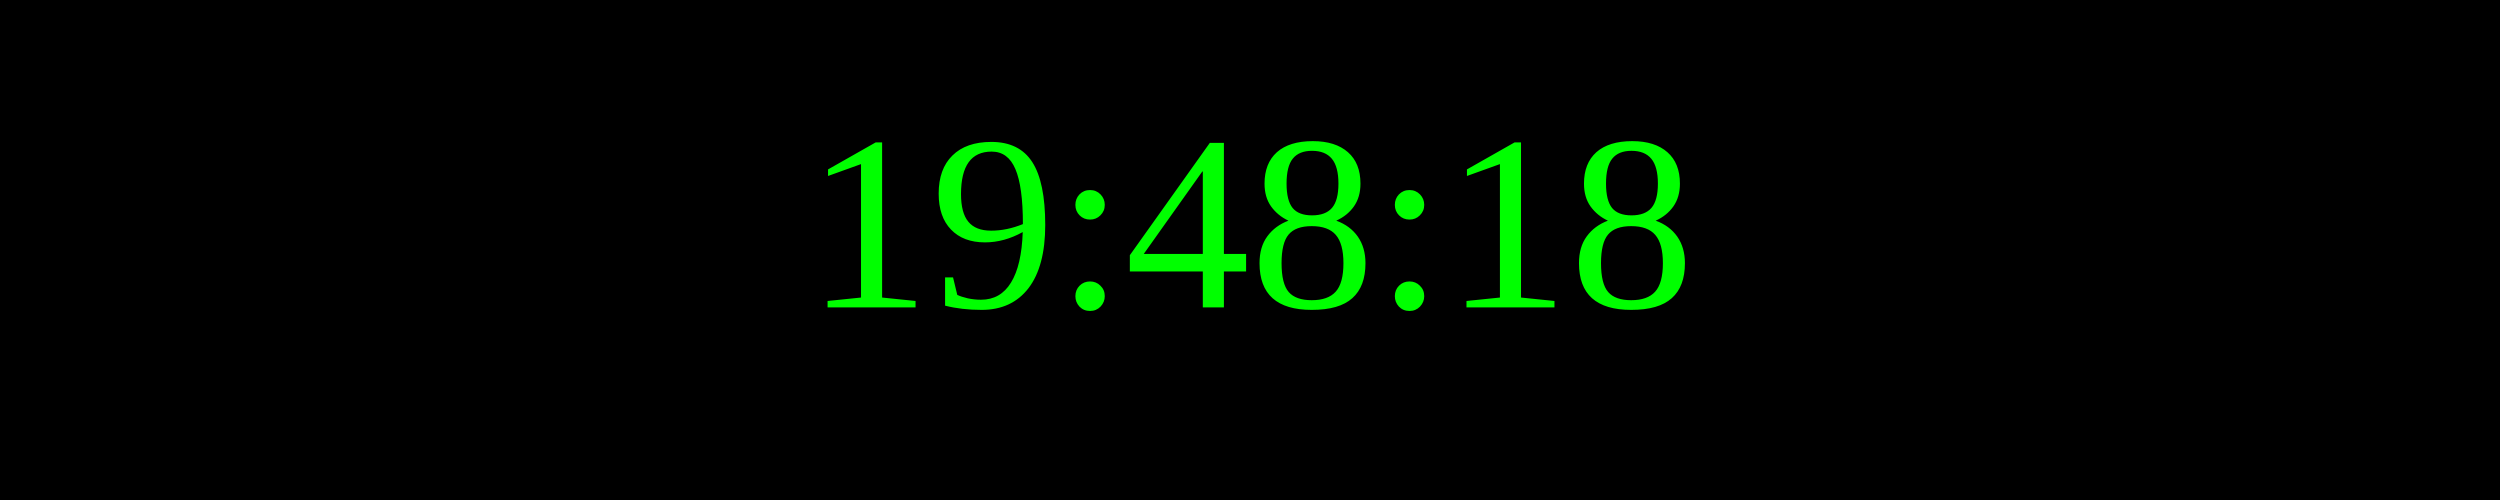
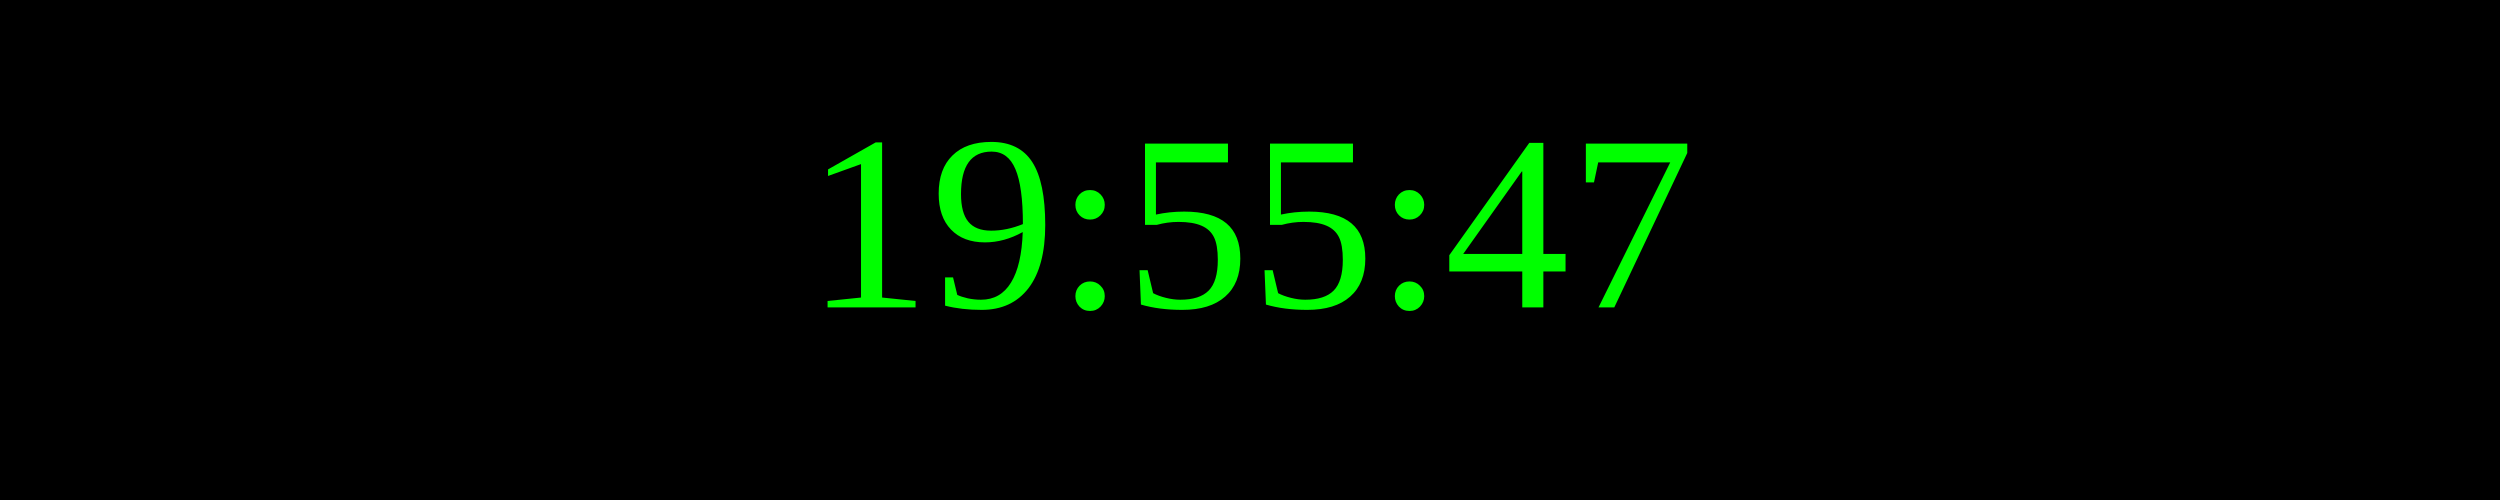
<svg xmlns="http://www.w3.org/2000/svg" width="250" height="50">
  <rect width="100%" height="100%" fill="black" />
  <text x="50%" y="50%" font-size="25" fill="lime" text-anchor="middle" dominant-baseline="middle">
- 19:48:18
+ 19:55:47
</text>
</svg>
